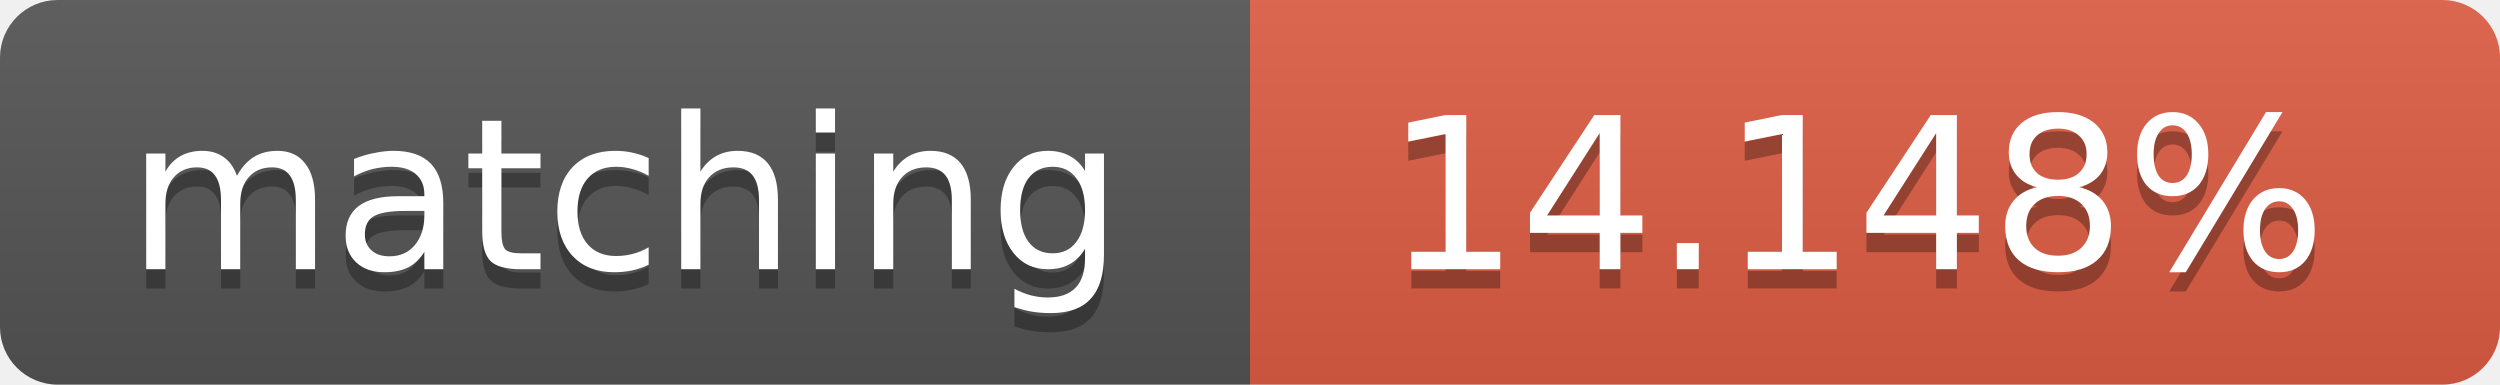
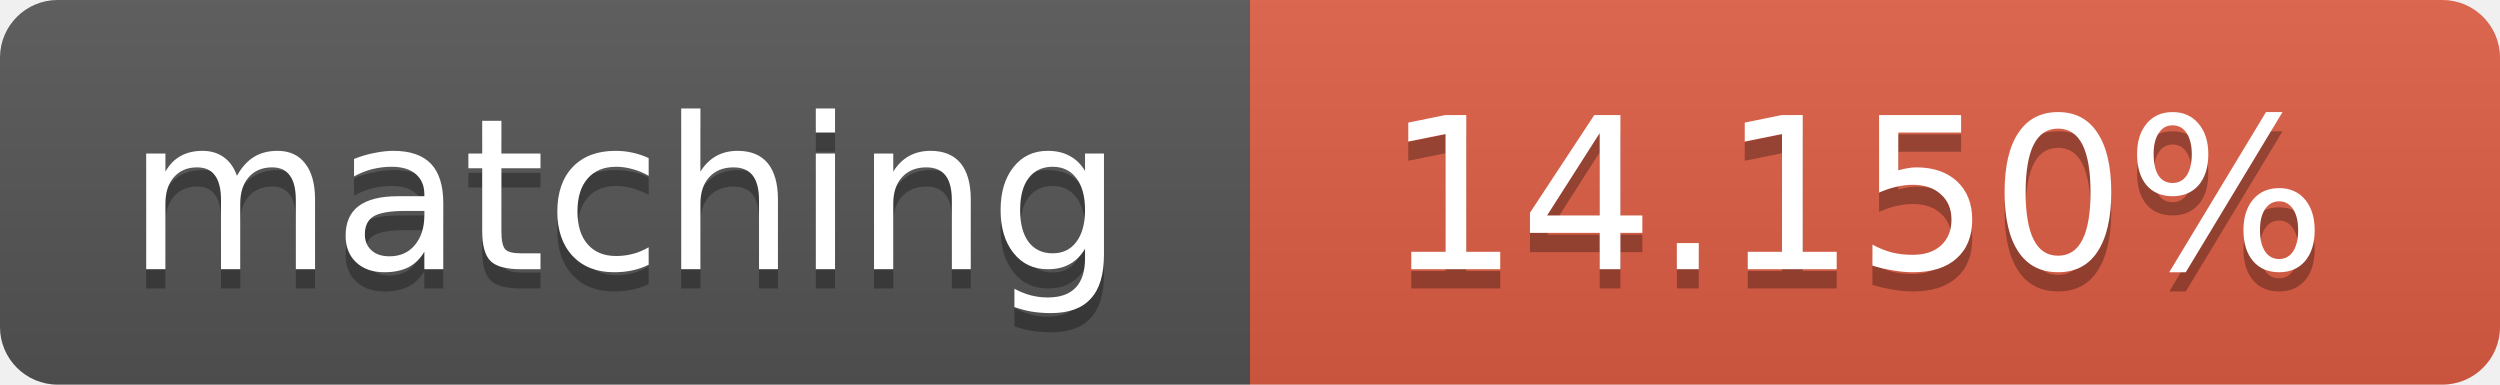
<svg xmlns="http://www.w3.org/2000/svg" width="130" height="20">
  <linearGradient id="b" x2="0" y2="100%">
    <stop offset="0" stop-color="#bbb" stop-opacity=".1" />
    <stop offset="1" stop-opacity=".1" />
  </linearGradient>
  <clipPath id="a">
    <rect width="130" height="20" rx="3" fill="#fff" />
  </clipPath>
  <g clip-path="url(#a)">
    <path fill="#555" d="M0 0h65v20H0z" />
    <path fill="#e05d44" d="M65 0h65v20H65z" />
    <path fill="url(#b)" d="M0 0h130v20H0z" />
  </g>
  <g fill="#fff" text-anchor="middle" font-family="DejaVu Sans,Verdana,Geneva,sans-serif" font-size="11">
    <text x="32.5" y="15" fill="#010101" fill-opacity=".3">matching</text>
    <text x="32.5" y="14">matching</text>
-     <text x="96.5" y="15" fill="#010101" fill-opacity=".3">14.148%</text>
-     <text x="96.5" y="14">14.148%</text>
+     <text x="96.5" y="15" fill="#010101" fill-opacity=".3">14.150%</text>
+     <text x="96.5" y="14">14.150%</text>
  </g>
</svg>
